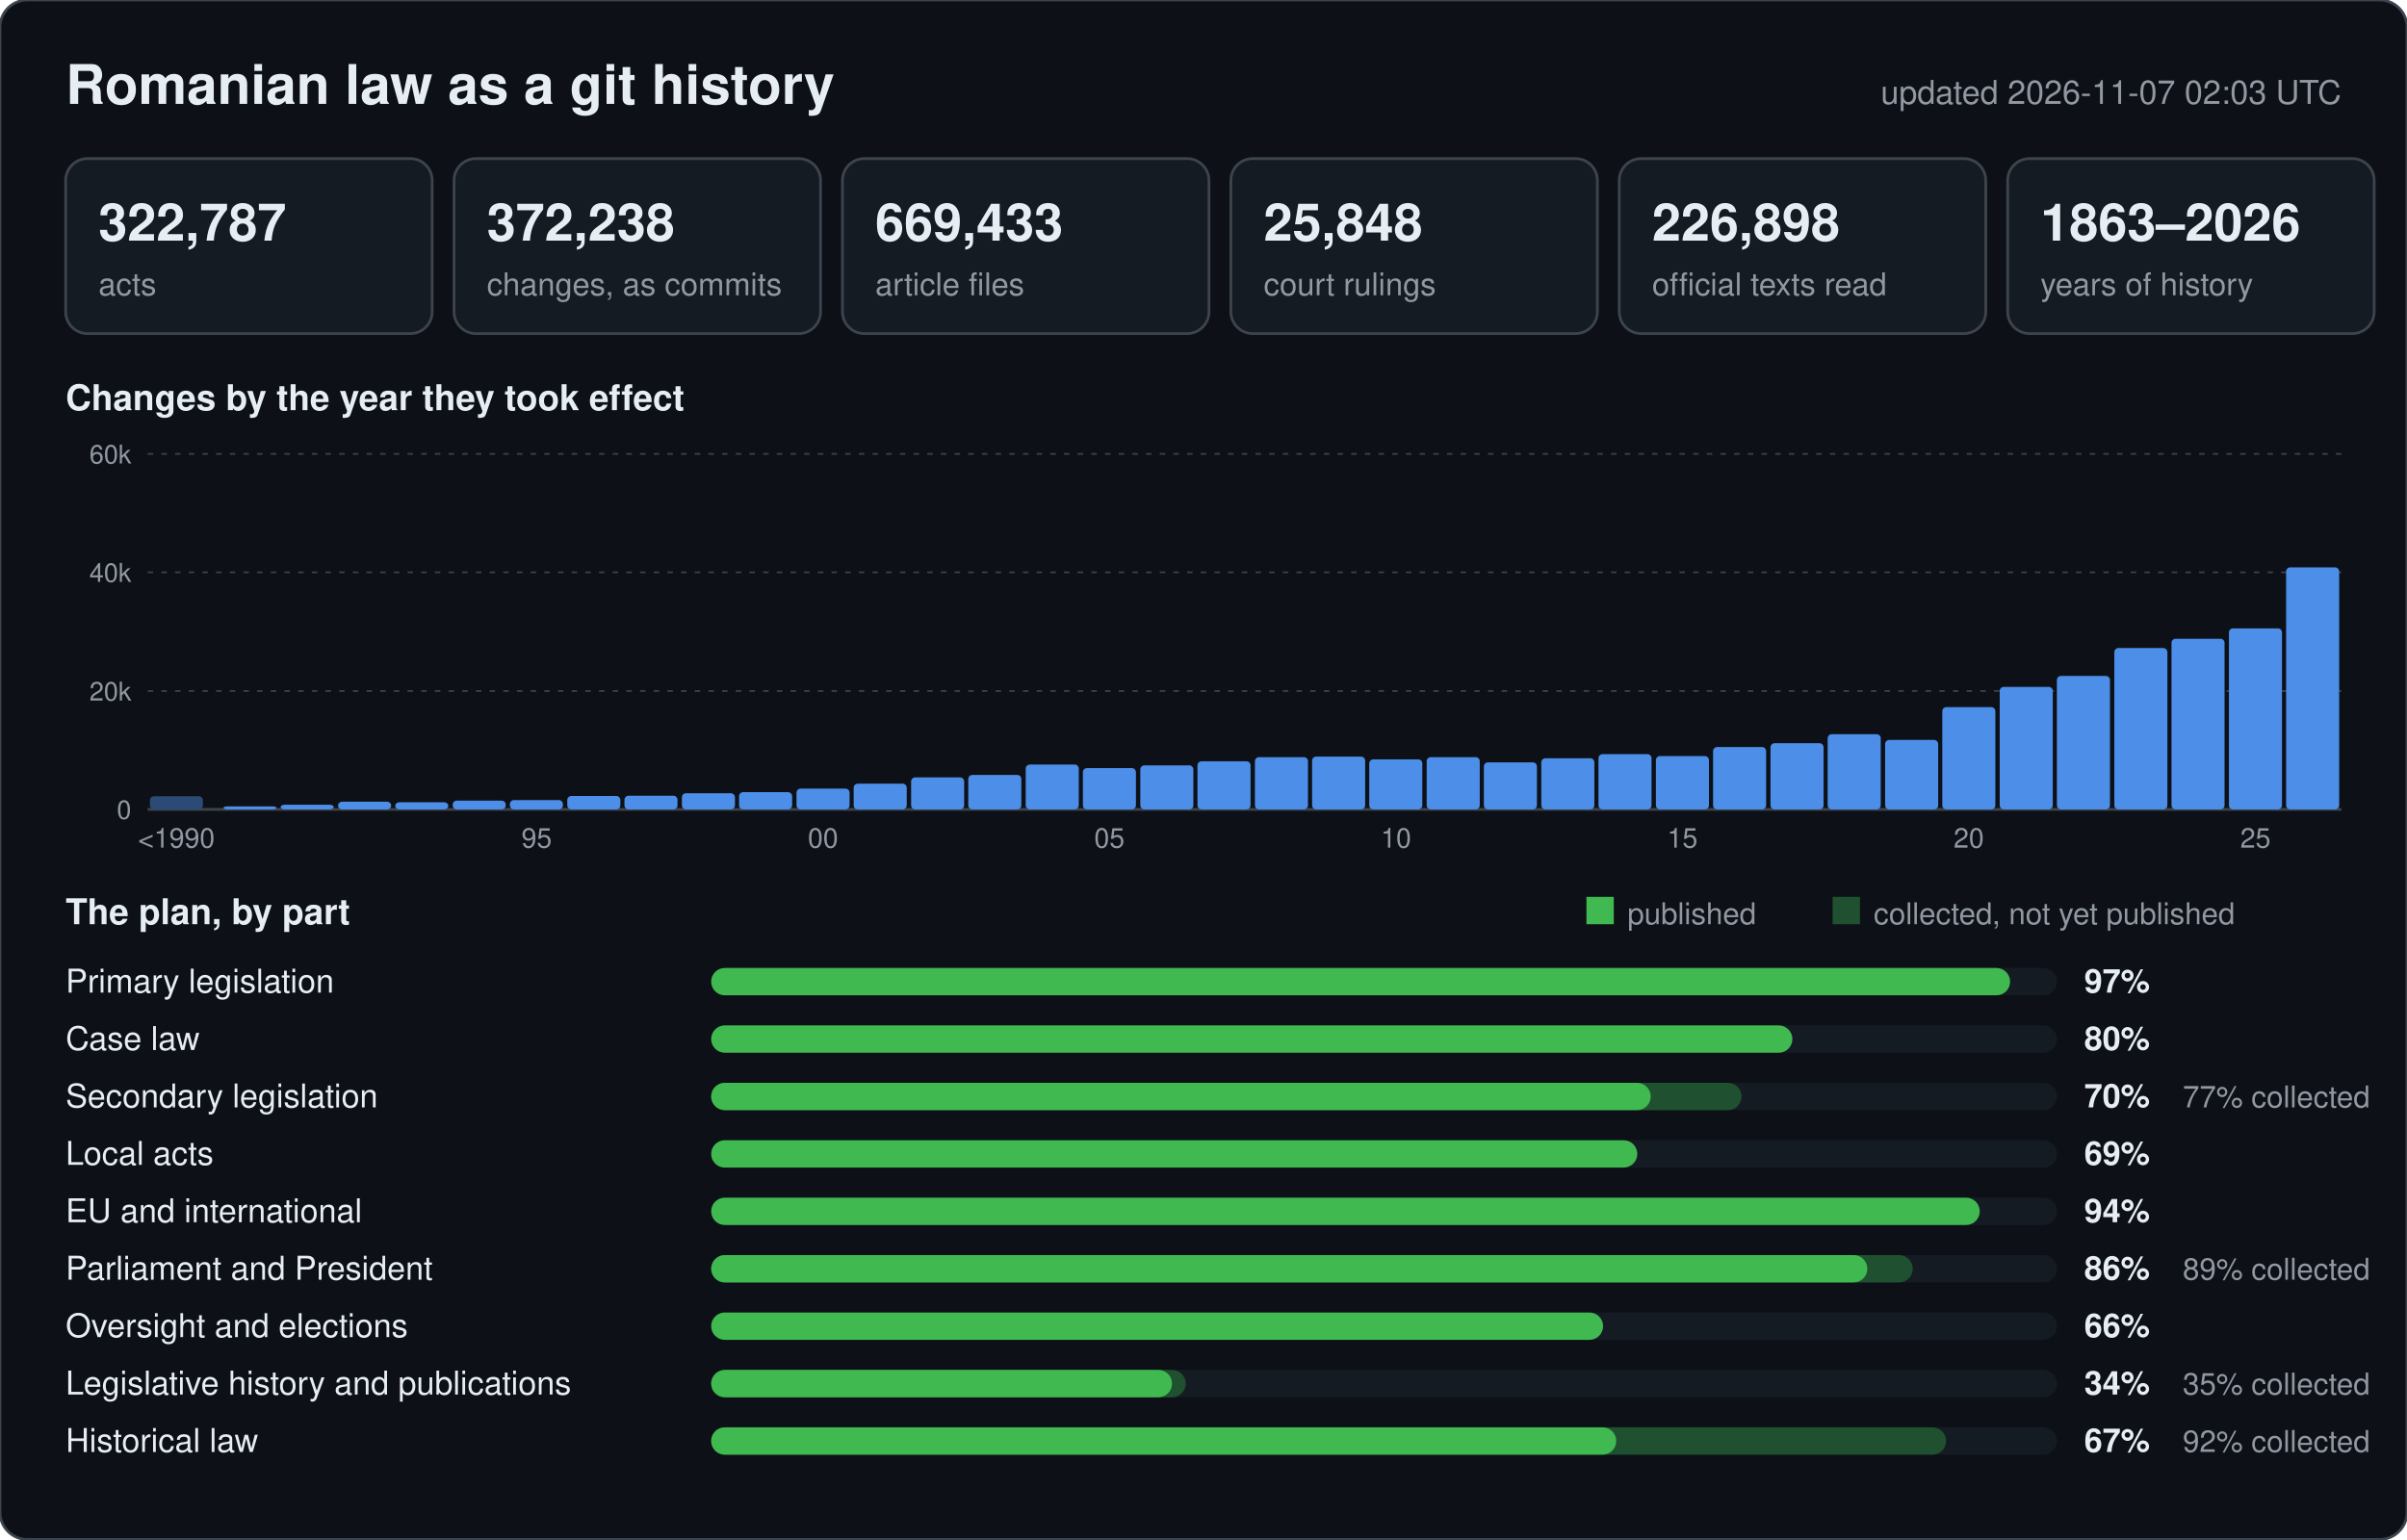
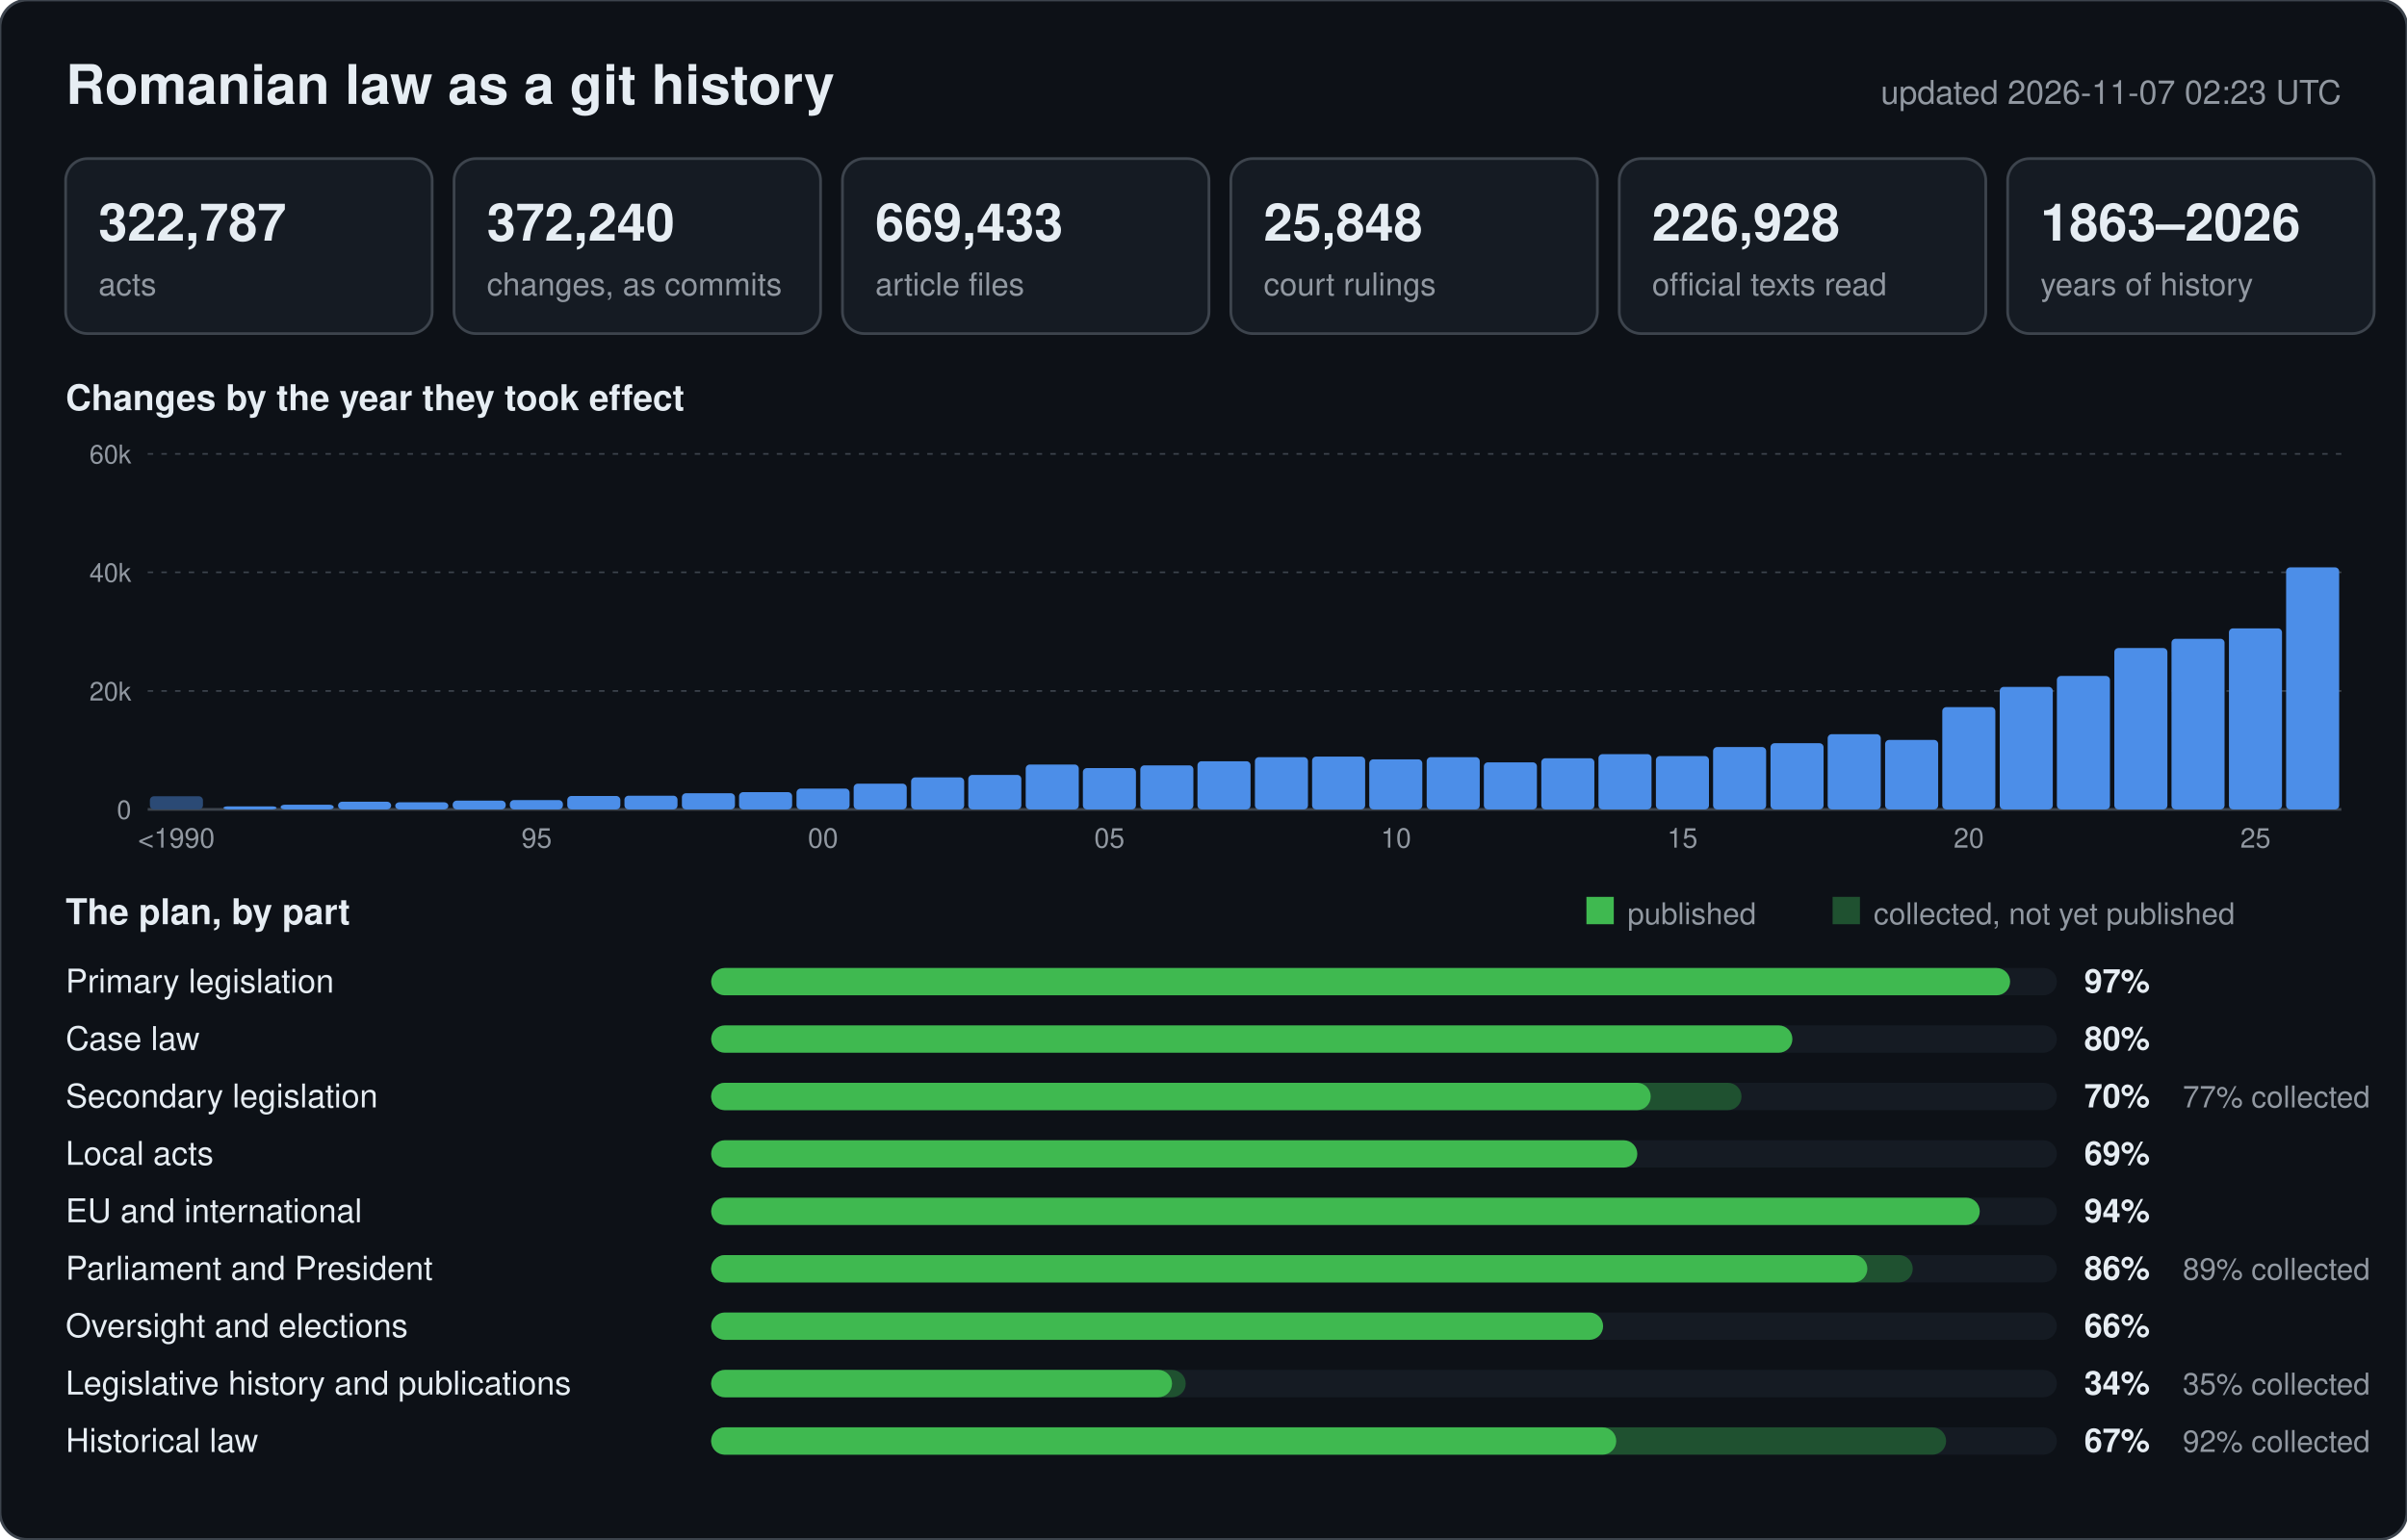
<svg xmlns="http://www.w3.org/2000/svg" width="880" height="563" viewBox="0 0 880 563" font-family="-apple-system,BlinkMacSystemFont,Segoe UI,Helvetica,Arial,sans-serif">
  <rect width="880" height="563" rx="10" fill="#0d1117" stroke="#3d444d" />
  <text x="24" y="38" font-size="20" font-weight="600" fill="#e6edf3">Romanian law as a git history</text>
-   <text x="856" y="38" font-size="12" text-anchor="end" fill="#9198a1">updated 2026-11-07 02:03 UTC</text>
+   <text x="856" y="38" font-size="12" text-anchor="end" fill="#9198a1">updated 2026-11-07 02:23 UTC</text>
  <rect x="24" y="58" width="134" height="64" rx="8" fill="#151b23" stroke="#3d444d" />
  <text x="36" y="88" font-size="19" font-weight="600" fill="#e6edf3">322,787</text>
  <text x="36" y="108" font-size="11.5" fill="#9198a1">acts</text>
  <rect x="166" y="58" width="134" height="64" rx="8" fill="#151b23" stroke="#3d444d" />
-   <text x="178" y="88" font-size="19" font-weight="600" fill="#e6edf3">372,238</text>
+   <text x="178" y="88" font-size="19" font-weight="600" fill="#e6edf3">372,240</text>
  <text x="178" y="108" font-size="11.5" fill="#9198a1">changes, as commits</text>
  <rect x="308" y="58" width="134" height="64" rx="8" fill="#151b23" stroke="#3d444d" />
  <text x="320" y="88" font-size="19" font-weight="600" fill="#e6edf3">669,433</text>
  <text x="320" y="108" font-size="11.5" fill="#9198a1">article files</text>
  <rect x="450" y="58" width="134" height="64" rx="8" fill="#151b23" stroke="#3d444d" />
  <text x="462" y="88" font-size="19" font-weight="600" fill="#e6edf3">25,848</text>
  <text x="462" y="108" font-size="11.5" fill="#9198a1">court rulings</text>
  <rect x="592" y="58" width="134" height="64" rx="8" fill="#151b23" stroke="#3d444d" />
-   <text x="604" y="88" font-size="19" font-weight="600" fill="#e6edf3">226,898</text>
+   <text x="604" y="88" font-size="19" font-weight="600" fill="#e6edf3">226,928</text>
  <text x="604" y="108" font-size="11.5" fill="#9198a1">official texts read</text>
  <rect x="734" y="58" width="134" height="64" rx="8" fill="#151b23" stroke="#3d444d" />
  <text x="746" y="88" font-size="19" font-weight="600" fill="#e6edf3">1863–2026</text>
  <text x="746" y="108" font-size="11.5" fill="#9198a1">years of history</text>
  <text x="24" y="150" font-size="13" font-weight="600" fill="#e6edf3">Changes by the year they took effect</text>
  <line x1="54" y1="296.0" x2="856" y2="296.0" stroke="#3d444d" stroke-width="1" />
  <text x="48" y="299.5" font-size="9.5" text-anchor="end" fill="#9198a1">0</text>
  <line x1="54" y1="252.7" x2="856" y2="252.7" stroke="#3d444d" stroke-width="0.6" stroke-dasharray="2 3" />
  <text x="48" y="256.2" font-size="9.5" text-anchor="end" fill="#9198a1">20k</text>
  <line x1="54" y1="209.3" x2="856" y2="209.3" stroke="#3d444d" stroke-width="0.6" stroke-dasharray="2 3" />
  <text x="48" y="212.8" font-size="9.5" text-anchor="end" fill="#9198a1">40k</text>
  <line x1="54" y1="166.0" x2="856" y2="166.0" stroke="#3d444d" stroke-width="0.6" stroke-dasharray="2 3" />
  <text x="48" y="169.5" font-size="9.5" text-anchor="end" fill="#9198a1">60k</text>
  <rect x="54.8" y="291.2" width="19.4" height="4.8" rx="1.5" fill="#2b4a75" />
  <text x="64.5" y="310" font-size="10" text-anchor="middle" fill="#9198a1">&lt;1990</text>
  <rect x="81.7" y="294.9" width="19.4" height="1.1" rx="1.5" fill="#4c8ee8" />
  <rect x="102.6" y="294.3" width="19.4" height="1.7" rx="1.5" fill="#4c8ee8" />
  <rect x="123.6" y="293.2" width="19.4" height="2.8" rx="1.5" fill="#4c8ee8" />
  <rect x="144.5" y="293.4" width="19.4" height="2.6" rx="1.5" fill="#4c8ee8" />
  <rect x="165.5" y="292.8" width="19.4" height="3.2" rx="1.5" fill="#4c8ee8" />
  <rect x="186.4" y="292.6" width="19.4" height="3.4" rx="1.5" fill="#4c8ee8" />
  <text x="196.2" y="310" font-size="10" text-anchor="middle" fill="#9198a1">95</text>
  <rect x="207.4" y="291.1" width="19.4" height="4.9" rx="1.5" fill="#4c8ee8" />
  <rect x="228.3" y="291.0" width="19.4" height="5.0" rx="1.5" fill="#4c8ee8" />
  <rect x="249.3" y="290.1" width="19.4" height="5.9" rx="1.5" fill="#4c8ee8" />
  <rect x="270.2" y="289.7" width="19.4" height="6.3" rx="1.5" fill="#4c8ee8" />
  <rect x="291.2" y="288.4" width="19.4" height="7.6" rx="1.5" fill="#4c8ee8" />
  <text x="300.9" y="310" font-size="10" text-anchor="middle" fill="#9198a1">00</text>
  <rect x="312.1" y="286.6" width="19.4" height="9.4" rx="1.5" fill="#4c8ee8" />
  <rect x="333.1" y="284.3" width="19.4" height="11.7" rx="1.5" fill="#4c8ee8" />
  <rect x="354.0" y="283.4" width="19.4" height="12.6" rx="1.5" fill="#4c8ee8" />
  <rect x="375.0" y="279.6" width="19.4" height="16.4" rx="1.5" fill="#4c8ee8" />
  <rect x="395.9" y="280.9" width="19.4" height="15.1" rx="1.5" fill="#4c8ee8" />
  <text x="405.6" y="310" font-size="10" text-anchor="middle" fill="#9198a1">05</text>
  <rect x="416.9" y="279.9" width="19.4" height="16.1" rx="1.5" fill="#4c8ee8" />
  <rect x="437.8" y="278.4" width="19.4" height="17.6" rx="1.5" fill="#4c8ee8" />
  <rect x="458.8" y="276.9" width="19.4" height="19.1" rx="1.5" fill="#4c8ee8" />
  <rect x="479.7" y="276.7" width="19.4" height="19.3" rx="1.5" fill="#4c8ee8" />
  <rect x="500.6" y="277.7" width="19.4" height="18.3" rx="1.5" fill="#4c8ee8" />
  <text x="510.4" y="310" font-size="10" text-anchor="middle" fill="#9198a1">10</text>
  <rect x="521.6" y="276.9" width="19.4" height="19.1" rx="1.5" fill="#4c8ee8" />
  <rect x="542.5" y="278.8" width="19.4" height="17.2" rx="1.5" fill="#4c8ee8" />
  <rect x="563.5" y="277.3" width="19.4" height="18.7" rx="1.5" fill="#4c8ee8" />
  <rect x="584.4" y="275.8" width="19.4" height="20.2" rx="1.5" fill="#4c8ee8" />
  <rect x="605.4" y="276.5" width="19.4" height="19.5" rx="1.5" fill="#4c8ee8" />
  <text x="615.1" y="310" font-size="10" text-anchor="middle" fill="#9198a1">15</text>
  <rect x="626.3" y="273.2" width="19.4" height="22.8" rx="1.5" fill="#4c8ee8" />
  <rect x="647.3" y="271.8" width="19.4" height="24.2" rx="1.5" fill="#4c8ee8" />
  <rect x="668.2" y="268.5" width="19.4" height="27.5" rx="1.5" fill="#4c8ee8" />
  <rect x="689.2" y="270.6" width="19.4" height="25.4" rx="1.5" fill="#4c8ee8" />
  <rect x="710.1" y="258.6" width="19.4" height="37.4" rx="1.5" fill="#4c8ee8" />
  <text x="719.8" y="310" font-size="10" text-anchor="middle" fill="#9198a1">20</text>
  <rect x="731.1" y="251.2" width="19.4" height="44.8" rx="1.5" fill="#4c8ee8" />
  <rect x="752.0" y="247.2" width="19.4" height="48.8" rx="1.5" fill="#4c8ee8" />
  <rect x="773.0" y="237.0" width="19.4" height="59.0" rx="1.5" fill="#4c8ee8" />
  <rect x="793.9" y="233.6" width="19.4" height="62.4" rx="1.5" fill="#4c8ee8" />
  <rect x="814.9" y="229.8" width="19.4" height="66.2" rx="1.5" fill="#4c8ee8" />
  <text x="824.6" y="310" font-size="10" text-anchor="middle" fill="#9198a1">25</text>
  <rect x="835.8" y="207.5" width="19.4" height="88.5" rx="1.5" fill="#4c8ee8" />
  <text x="24" y="338" font-size="13" font-weight="600" fill="#e6edf3">The plan, by part</text>
  <rect x="580" y="328" width="10" height="10" fill="#3fb950" />
  <text x="595" y="338" font-size="11" fill="#9198a1">published</text>
  <rect x="670" y="328" width="10" height="10" fill="#1f5130" />
  <text x="685" y="338" font-size="11" fill="#9198a1">collected, not yet published</text>
  <text x="24" y="363" font-size="12" fill="#e6edf3">Primary legislation</text>
  <rect x="260" y="354" width="492" height="10" rx="5" fill="#151b23" />
  <rect x="260" y="354" width="474.9" height="10" rx="5" fill="#3fb950" />
  <text x="762" y="363" font-size="12" font-weight="600" fill="#e6edf3">97%</text>
  <text x="24" y="384" font-size="12" fill="#e6edf3">Case law</text>
  <rect x="260" y="375" width="492" height="10" rx="5" fill="#151b23" />
  <rect x="260" y="375" width="395.3" height="10" rx="5" fill="#3fb950" />
  <text x="762" y="384" font-size="12" font-weight="600" fill="#e6edf3">80%</text>
  <text x="24" y="405" font-size="12" fill="#e6edf3">Secondary legislation</text>
  <rect x="260" y="396" width="492" height="10" rx="5" fill="#151b23" />
  <rect x="260" y="396" width="376.7" height="10" rx="5" fill="#1f5130" />
  <rect x="260" y="396" width="343.5" height="10" rx="5" fill="#3fb950" />
  <text x="762" y="405" font-size="12" font-weight="600" fill="#e6edf3">70%</text>
  <text x="798" y="405" font-size="11" fill="#9198a1">77% collected</text>
  <text x="24" y="426" font-size="12" fill="#e6edf3">Local acts</text>
  <rect x="260" y="417" width="492" height="10" rx="5" fill="#151b23" />
  <rect x="260" y="417" width="338.6" height="10" rx="5" fill="#3fb950" />
  <text x="762" y="426" font-size="12" font-weight="600" fill="#e6edf3">69%</text>
  <text x="24" y="447" font-size="12" fill="#e6edf3">EU and international</text>
  <rect x="260" y="438" width="492" height="10" rx="5" fill="#151b23" />
  <rect x="260" y="438" width="463.8" height="10" rx="5" fill="#3fb950" />
  <text x="762" y="447" font-size="12" font-weight="600" fill="#e6edf3">94%</text>
  <text x="24" y="468" font-size="12" fill="#e6edf3">Parliament and President</text>
  <rect x="260" y="459" width="492" height="10" rx="5" fill="#151b23" />
  <rect x="260" y="459" width="439.3" height="10" rx="5" fill="#1f5130" />
  <rect x="260" y="459" width="422.7" height="10" rx="5" fill="#3fb950" />
  <text x="762" y="468" font-size="12" font-weight="600" fill="#e6edf3">86%</text>
  <text x="798" y="468" font-size="11" fill="#9198a1">89% collected</text>
  <text x="24" y="489" font-size="12" fill="#e6edf3">Oversight and elections</text>
  <rect x="260" y="480" width="492" height="10" rx="5" fill="#151b23" />
  <rect x="260" y="480" width="326.1" height="10" rx="5" fill="#3fb950" />
  <text x="762" y="489" font-size="12" font-weight="600" fill="#e6edf3">66%</text>
  <text x="24" y="510" font-size="12" fill="#e6edf3">Legislative history and publications</text>
  <rect x="260" y="501" width="492" height="10" rx="5" fill="#151b23" />
  <rect x="260" y="501" width="173.5" height="10" rx="5" fill="#1f5130" />
  <rect x="260" y="501" width="168.5" height="10" rx="5" fill="#3fb950" />
  <text x="762" y="510" font-size="12" font-weight="600" fill="#e6edf3">34%</text>
  <text x="798" y="510" font-size="11" fill="#9198a1">35% collected</text>
  <text x="24" y="531" font-size="12" fill="#e6edf3">Historical law</text>
  <rect x="260" y="522" width="492" height="10" rx="5" fill="#151b23" />
  <rect x="260" y="522" width="451.5" height="10" rx="5" fill="#1f5130" />
  <rect x="260" y="522" width="330.9" height="10" rx="5" fill="#3fb950" />
  <text x="762" y="531" font-size="12" font-weight="600" fill="#e6edf3">67%</text>
  <text x="798" y="531" font-size="11" fill="#9198a1">92% collected</text>
</svg>
